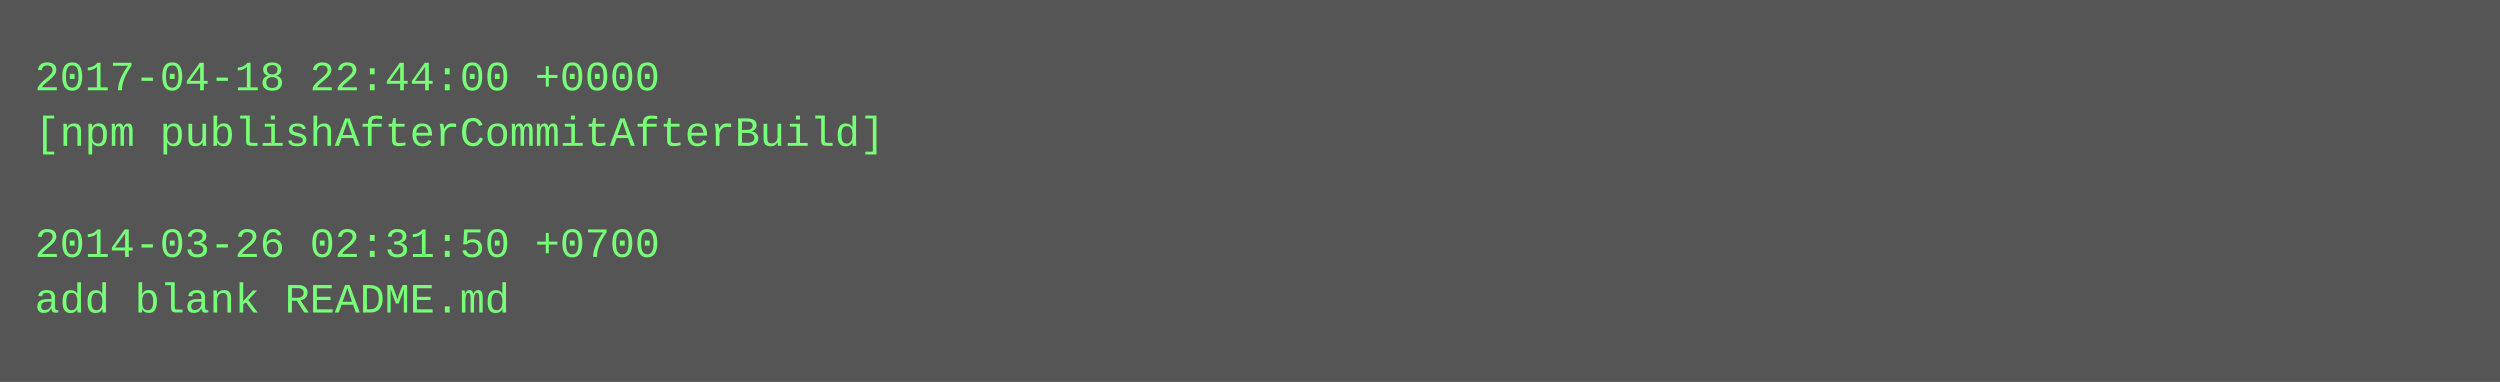
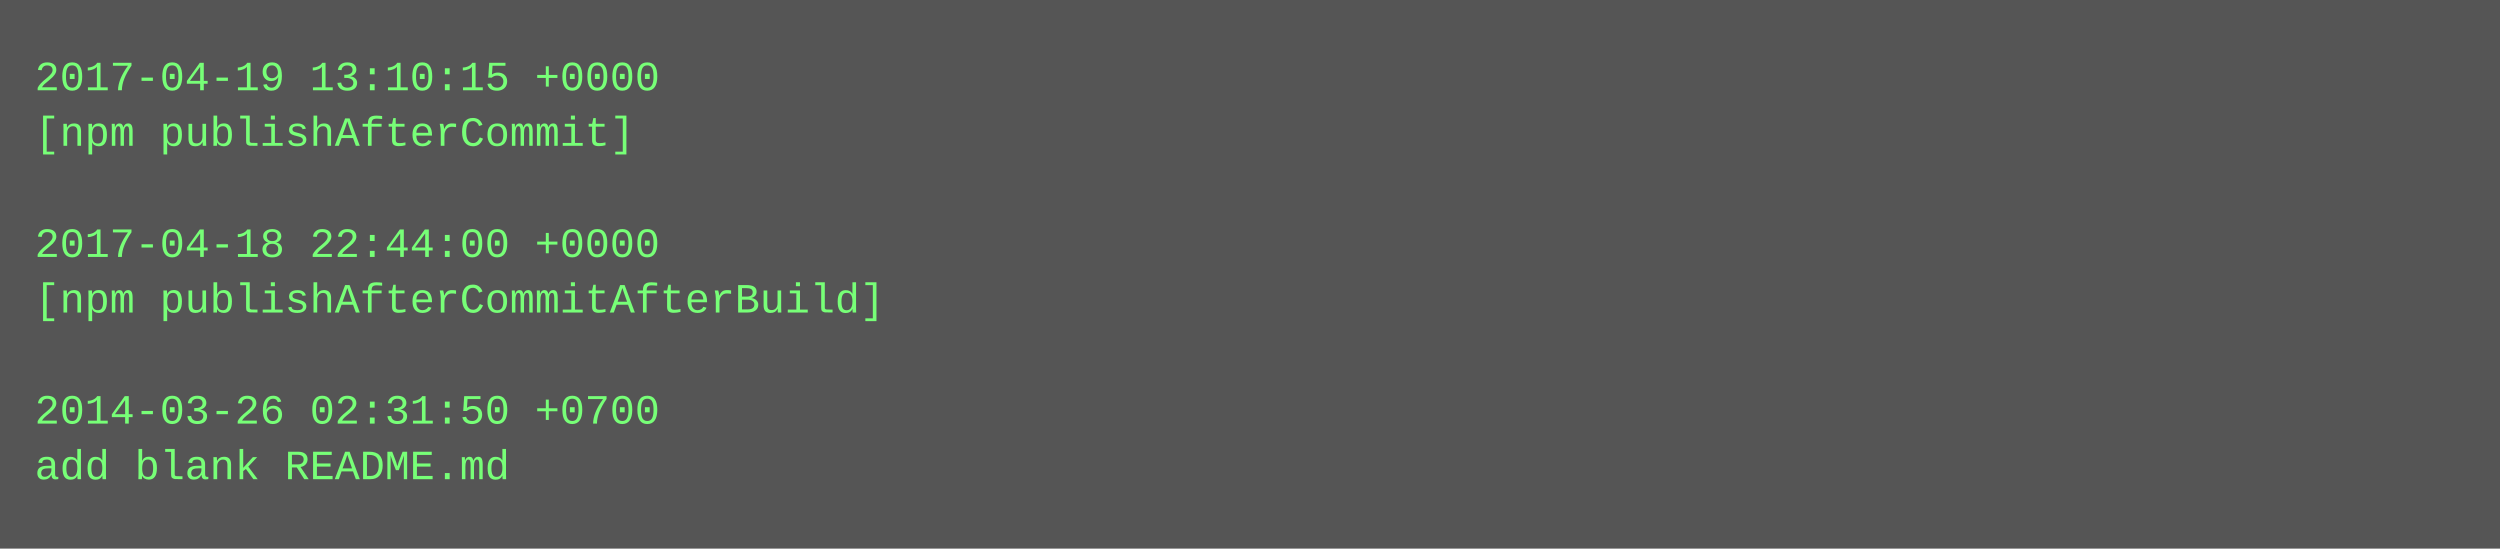
- <svg xmlns="http://www.w3.org/2000/svg" height="110" width="720">
-   <rect height="110" fill="#555" width="720" />
+ <svg xmlns="http://www.w3.org/2000/svg" height="158" width="720">
+   <rect height="158" fill="#555" width="720" />
  <text fill="#7f7" font-family="Courier New" font-size="12" xml:space="preserve">
-     <tspan x="10" y="26">2017-04-18 22:44:00 +0000</tspan>
-     <tspan x="10" y="42">[npm publishAfterCommitAfterBuild]</tspan>
+     <tspan x="10" y="26">2017-04-19 13:10:15 +0000</tspan>
+     <tspan x="10" y="42">[npm publishAfterCommit]</tspan>
    <tspan x="10" y="58" />
-     <tspan x="10" y="74">2014-03-26 02:31:50 +0700</tspan>
-     <tspan x="10" y="90">add blank README.md</tspan>
+     <tspan x="10" y="74">2017-04-18 22:44:00 +0000</tspan>
+     <tspan x="10" y="90">[npm publishAfterCommitAfterBuild]</tspan>
+     <tspan x="10" y="106" />
+     <tspan x="10" y="122">2014-03-26 02:31:50 +0700</tspan>
+     <tspan x="10" y="138">add blank README.md</tspan>
  </text>
</svg>
